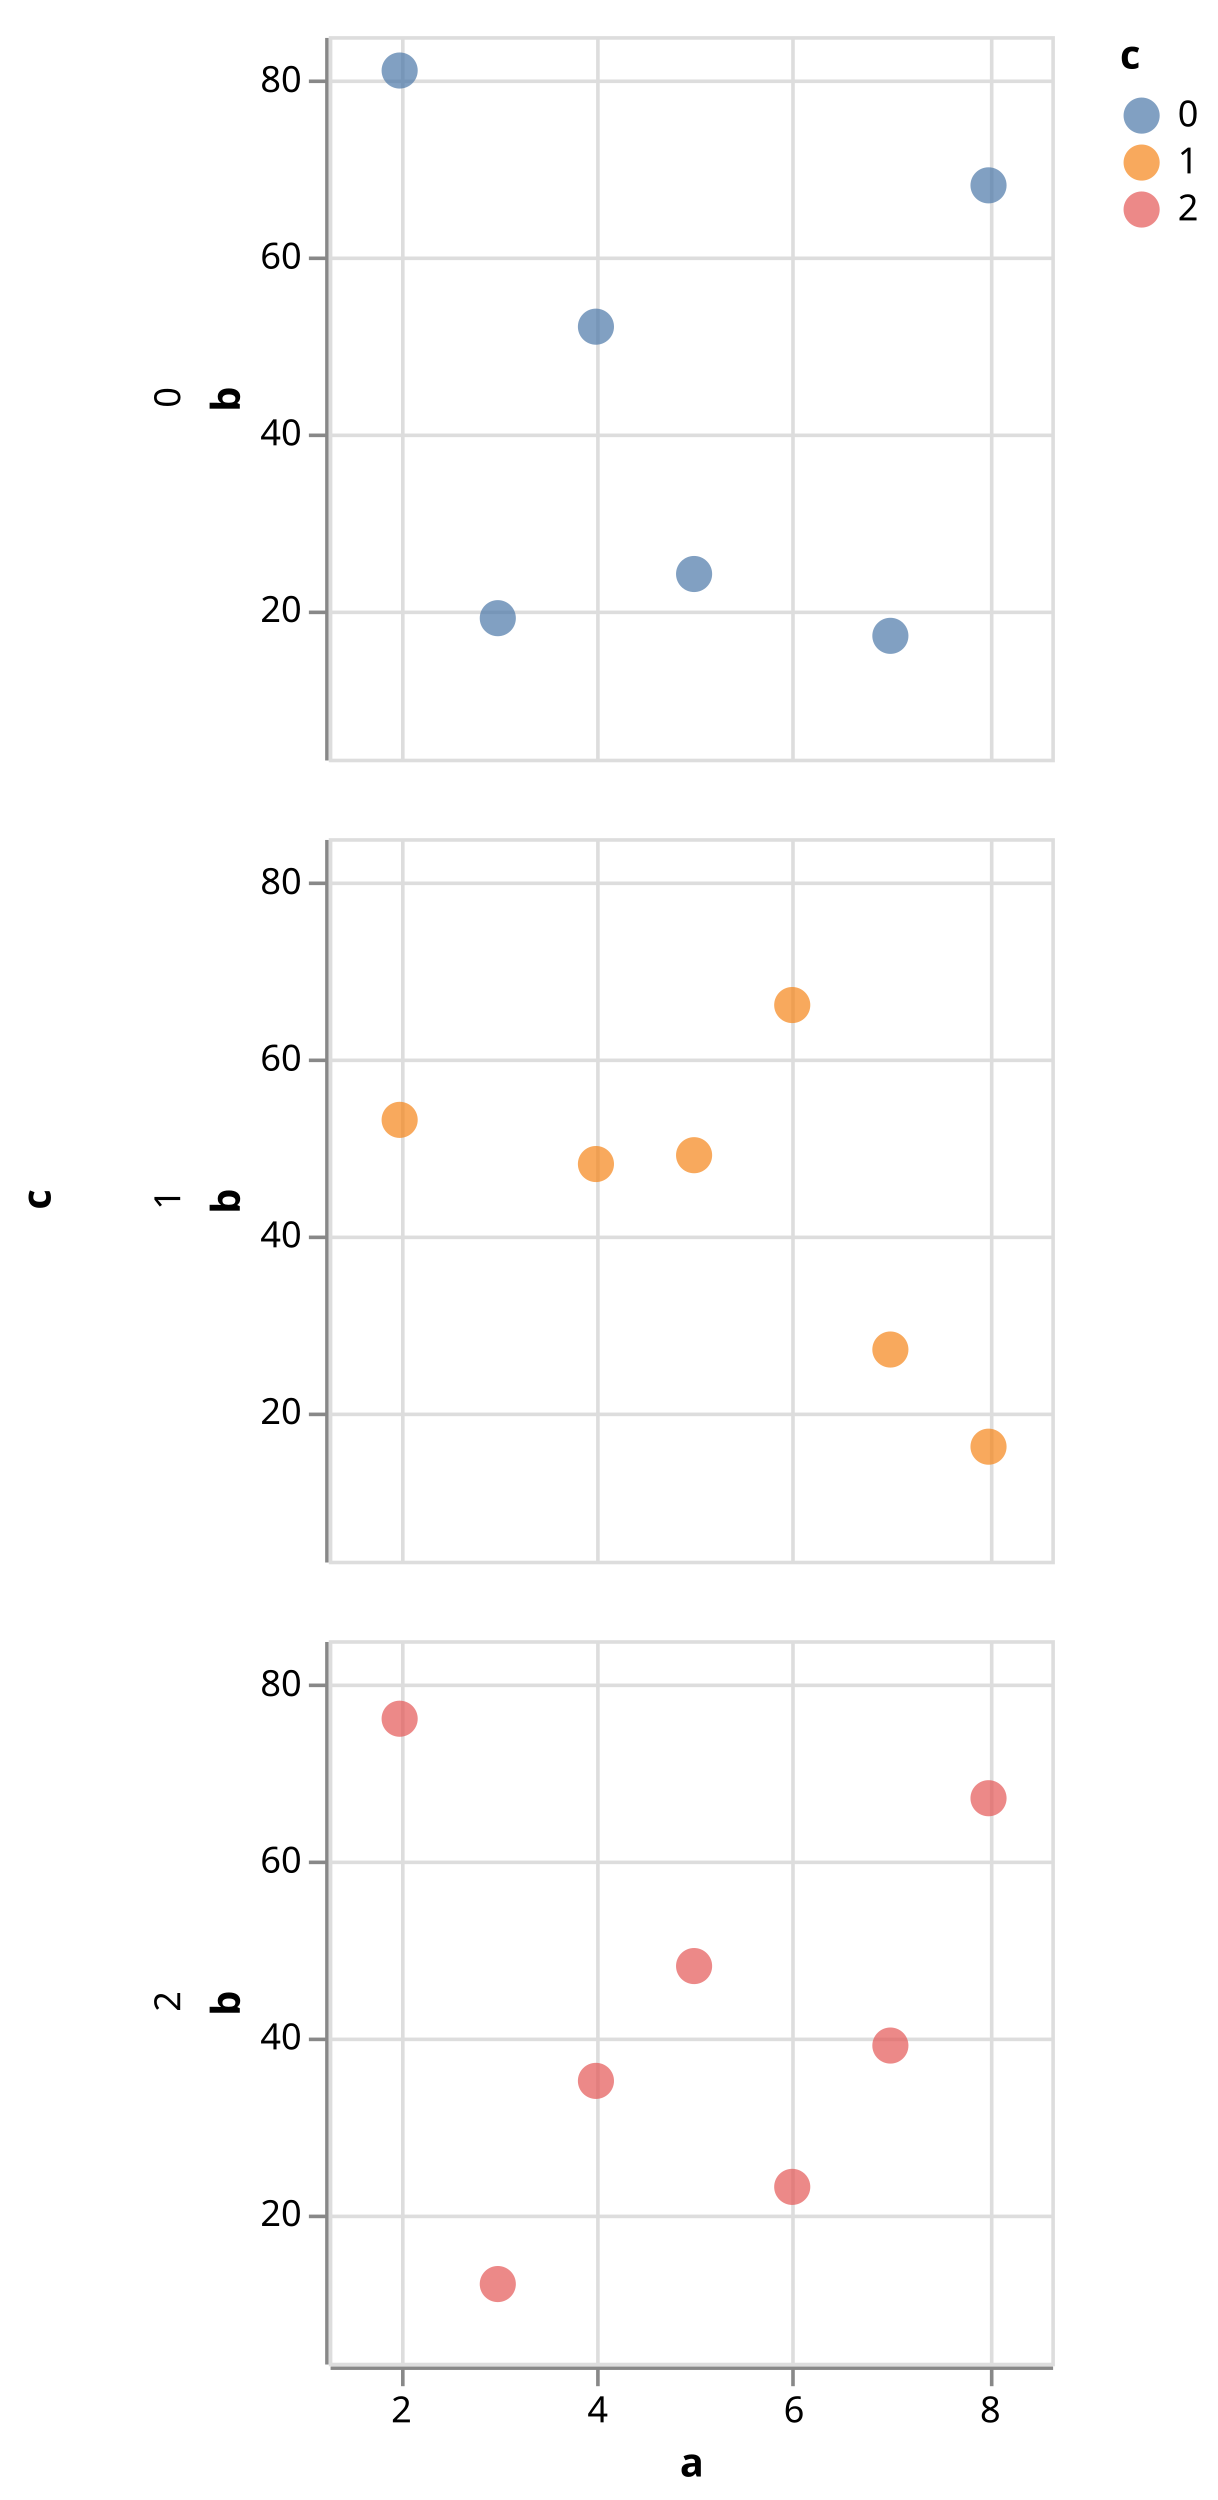
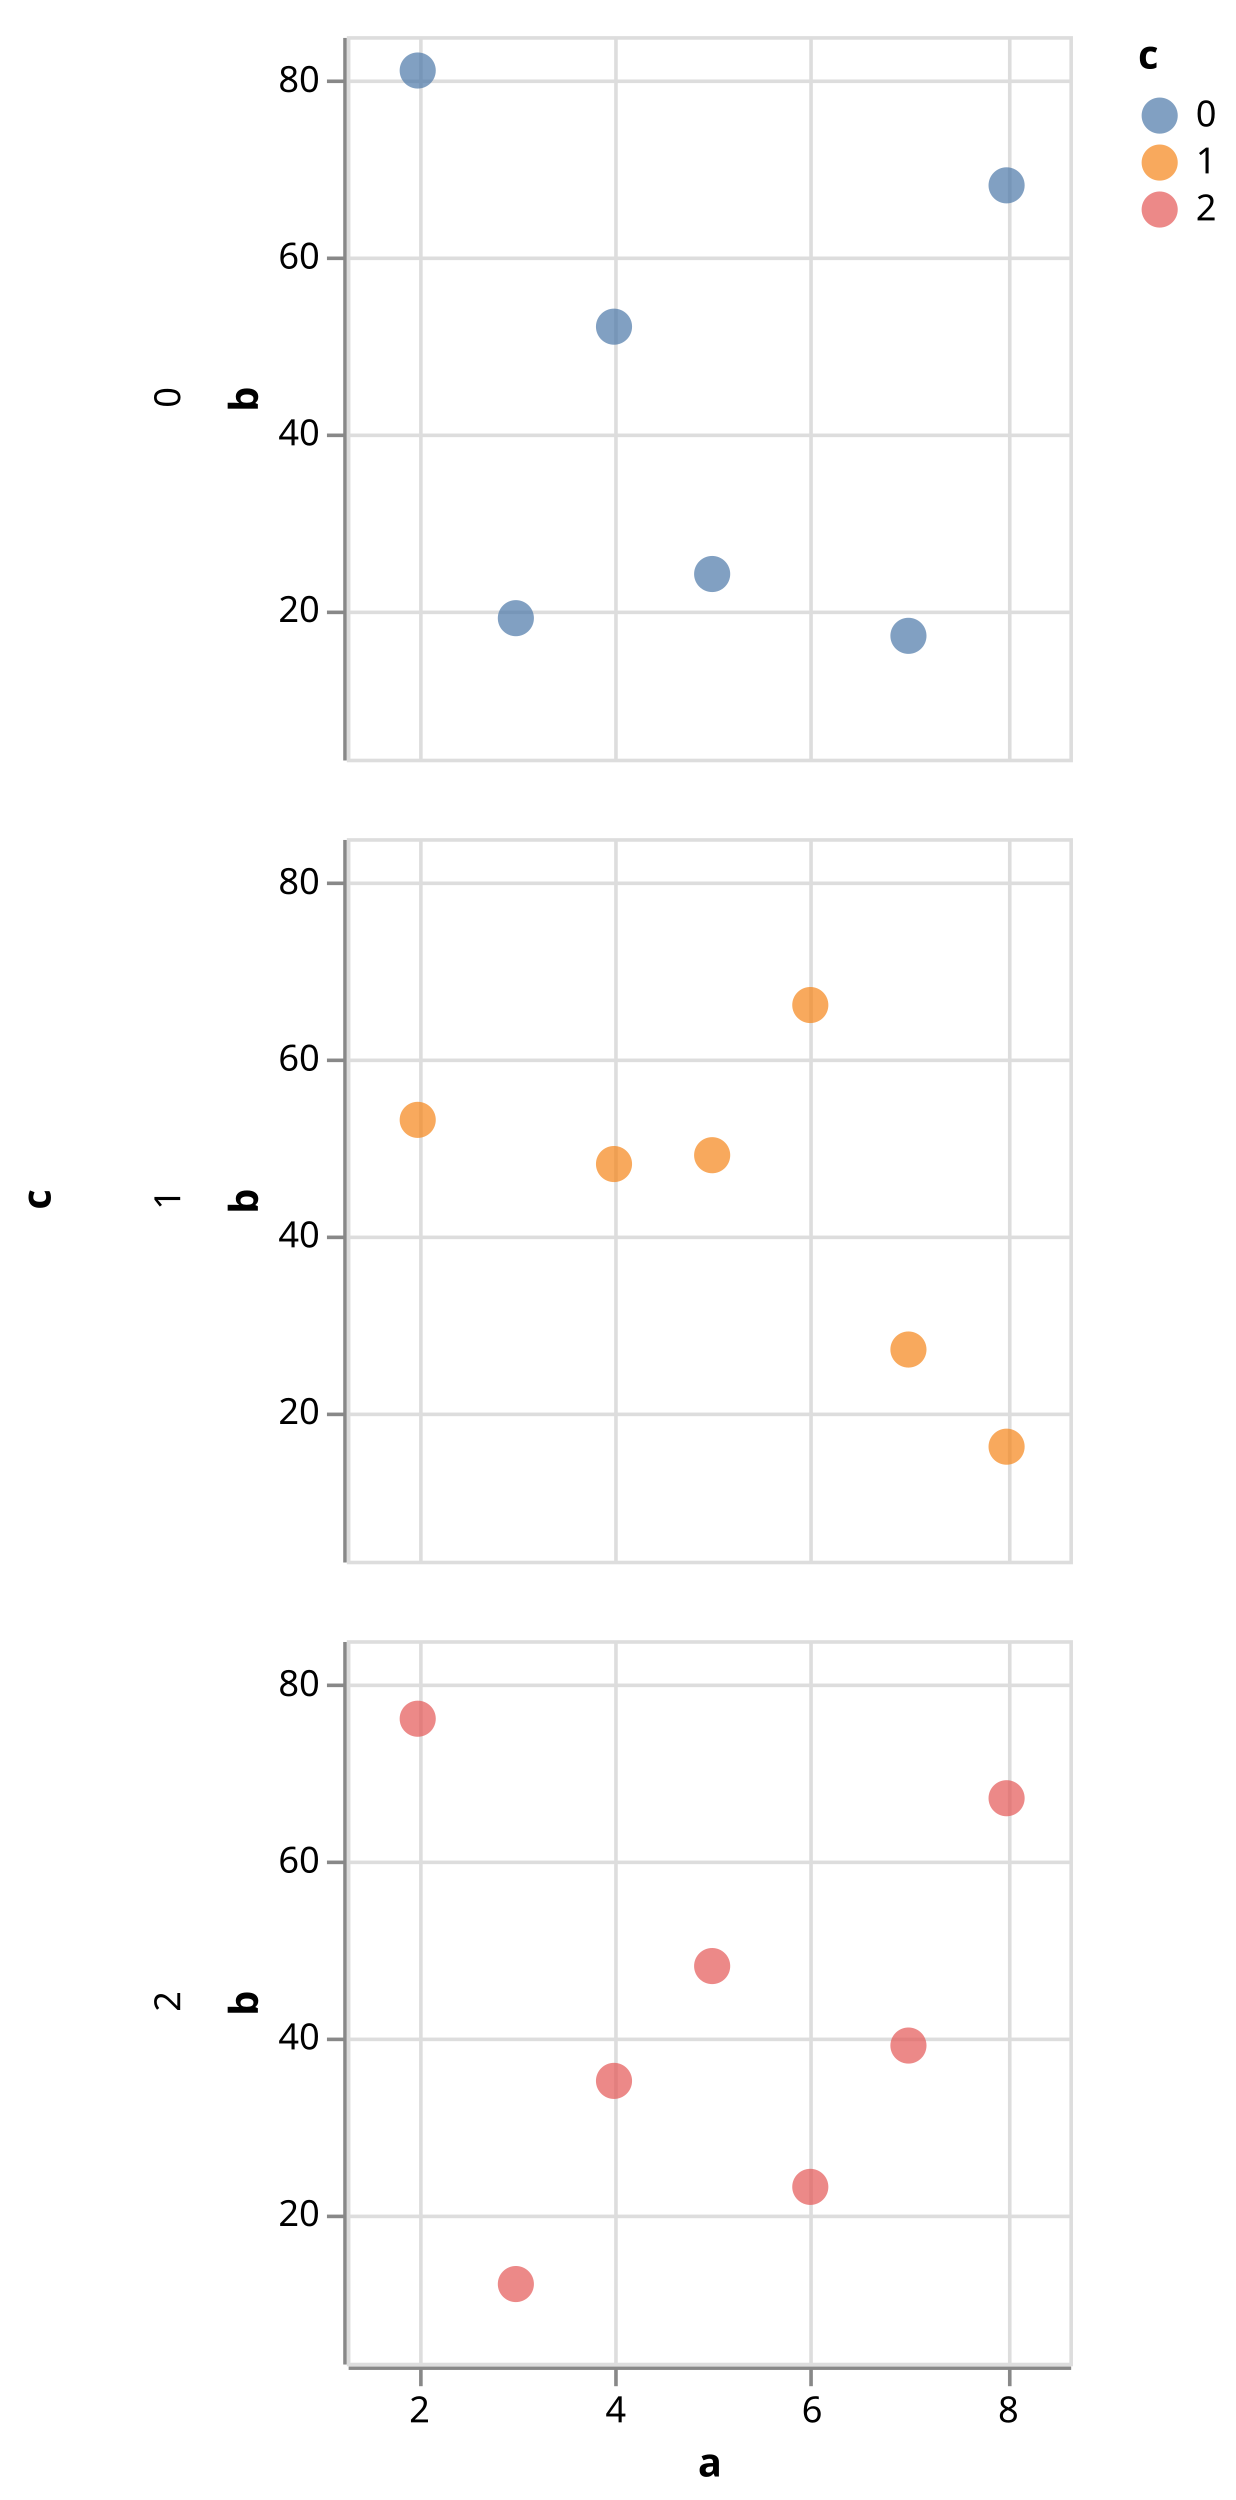
- <svg xmlns="http://www.w3.org/2000/svg" class="marks" width="337" height="692" viewBox="0 0 337 692" version="1.1">
+ <svg xmlns="http://www.w3.org/2000/svg" class="marks" width="342" height="692" viewBox="0 0 342 692" version="1.1">
  <defs>
    <clipPath id="clip1">
      <rect x="0" y="0" width="200" height="200" />
    </clipPath>
    <clipPath id="clip2">
      <rect x="0" y="0" width="200" height="200" />
    </clipPath>
    <clipPath id="clip3">
      <rect x="0" y="0" width="200" height="200" />
    </clipPath>
  </defs>
-   <g transform="translate(91,10)">
+   <g transform="translate(96,10)">
    <g class="mark-group role-frame root">
      <g transform="translate(0,0)">
        <path class="background" d="M0,0h0v0h0Z" style="fill: none;" />
        <g>
          <g class="mark-group role-row-title row-title">
-             <g transform="translate(-65,322)">
+             <g transform="translate(-70,322)">
              <path class="background" d="M0,0h0v0h0Z" style="fill: none;" />
              <g>
                <g class="mark-text role-title" style="pointer-events: none;">
                  <text text-anchor="middle" transform="translate(-10,0) rotate(-90) translate(0,-2)" style="font-family: sans-serif; font-size: 11px; font-weight: bold; fill: #000; opacity: 1;">c</text>
                </g>
              </g>
            </g>
          </g>
          <g class="mark-group role-row-header row_header">
            <g transform="translate(-1,0)">
              <path class="background" d="M0,0h0v200h0Z" style="fill: none;" />
              <g>
                <g class="mark-text role-title" style="pointer-events: none;">
-                   <text text-anchor="middle" transform="translate(-43.12305,100) rotate(-90) translate(0,3)" style="font-family: sans-serif; font-size: 10px; fill: #000; opacity: 1;">0</text>
+                   <text text-anchor="middle" transform="translate(-43.12305,100) rotate(-90) translate(0,-2)" style="font-family: sans-serif; font-size: 10px; fill: #000; opacity: 1;">0</text>
                </g>
                <g class="mark-group role-axis">
                  <g transform="translate(0.5,0.5)">
                    <path class="background" d="M0,0h0v0h0Z" style="pointer-events: none; fill: none;" />
                    <g>
                      <g class="mark-rule role-axis-tick" style="pointer-events: none;">
                        <line transform="translate(0,159)" x2="-5" y2="0" style="fill: none; stroke: #888; stroke-width: 1; opacity: 1;" />
                        <line transform="translate(0,110)" x2="-5" y2="0" style="fill: none; stroke: #888; stroke-width: 1; opacity: 1;" />
                        <line transform="translate(0,61)" x2="-5" y2="0" style="fill: none; stroke: #888; stroke-width: 1; opacity: 1;" />
                        <line transform="translate(0,12)" x2="-5" y2="0" style="fill: none; stroke: #888; stroke-width: 1; opacity: 1;" />
                      </g>
                      <g class="mark-text role-axis-label" style="pointer-events: none;">
                        <text text-anchor="end" transform="translate(-7,161.665)" style="font-family: sans-serif; font-size: 10px; fill: #000; opacity: 1;">20</text>
                        <text text-anchor="end" transform="translate(-7,112.7649)" style="font-family: sans-serif; font-size: 10px; fill: #000; opacity: 1;">40</text>
                        <text text-anchor="end" transform="translate(-7,63.86483)" style="font-family: sans-serif; font-size: 10px; fill: #000; opacity: 1;">60</text>
                        <text text-anchor="end" transform="translate(-7,14.96475)" style="font-family: sans-serif; font-size: 10px; fill: #000; opacity: 1;">80</text>
                      </g>
                      <g class="mark-rule role-axis-domain" style="pointer-events: none;">
                        <line transform="translate(0,200)" x2="0" y2="-200" style="fill: none; stroke: #888; stroke-width: 1; opacity: 1;" />
                      </g>
                      <g class="mark-text role-axis-title" style="pointer-events: none;">
                        <text text-anchor="middle" transform="translate(-22.12305,100) rotate(-90) translate(0,-2)" style="font-family: sans-serif; font-size: 11px; font-weight: bold; fill: #000; opacity: 1;">b</text>
                      </g>
                    </g>
                  </g>
                </g>
              </g>
            </g>
            <g transform="translate(-1,222)">
              <path class="background" d="M0,0h0v200h0Z" style="fill: none;" />
              <g>
                <g class="mark-text role-title" style="pointer-events: none;">
-                   <text text-anchor="middle" transform="translate(-43.12305,100) rotate(-90) translate(0,3)" style="font-family: sans-serif; font-size: 10px; fill: #000; opacity: 1;">1</text>
+                   <text text-anchor="middle" transform="translate(-43.12305,100) rotate(-90) translate(0,-2)" style="font-family: sans-serif; font-size: 10px; fill: #000; opacity: 1;">1</text>
                </g>
                <g class="mark-group role-axis">
                  <g transform="translate(0.5,0.5)">
                    <path class="background" d="M0,0h0v0h0Z" style="pointer-events: none; fill: none;" />
                    <g>
                      <g class="mark-rule role-axis-tick" style="pointer-events: none;">
                        <line transform="translate(0,159)" x2="-5" y2="0" style="fill: none; stroke: #888; stroke-width: 1; opacity: 1;" />
                        <line transform="translate(0,110)" x2="-5" y2="0" style="fill: none; stroke: #888; stroke-width: 1; opacity: 1;" />
                        <line transform="translate(0,61)" x2="-5" y2="0" style="fill: none; stroke: #888; stroke-width: 1; opacity: 1;" />
                        <line transform="translate(0,12)" x2="-5" y2="0" style="fill: none; stroke: #888; stroke-width: 1; opacity: 1;" />
                      </g>
                      <g class="mark-text role-axis-label" style="pointer-events: none;">
                        <text text-anchor="end" transform="translate(-7,161.665)" style="font-family: sans-serif; font-size: 10px; fill: #000; opacity: 1;">20</text>
                        <text text-anchor="end" transform="translate(-7,112.7649)" style="font-family: sans-serif; font-size: 10px; fill: #000; opacity: 1;">40</text>
                        <text text-anchor="end" transform="translate(-7,63.86483)" style="font-family: sans-serif; font-size: 10px; fill: #000; opacity: 1;">60</text>
                        <text text-anchor="end" transform="translate(-7,14.96475)" style="font-family: sans-serif; font-size: 10px; fill: #000; opacity: 1;">80</text>
                      </g>
                      <g class="mark-rule role-axis-domain" style="pointer-events: none;">
                        <line transform="translate(0,200)" x2="0" y2="-200" style="fill: none; stroke: #888; stroke-width: 1; opacity: 1;" />
                      </g>
                      <g class="mark-text role-axis-title" style="pointer-events: none;">
                        <text text-anchor="middle" transform="translate(-22.12305,100) rotate(-90) translate(0,-2)" style="font-family: sans-serif; font-size: 11px; font-weight: bold; fill: #000; opacity: 1;">b</text>
                      </g>
                    </g>
                  </g>
                </g>
              </g>
            </g>
            <g transform="translate(-1,444)">
              <path class="background" d="M0,0h0v200h0Z" style="fill: none;" />
              <g>
                <g class="mark-text role-title" style="pointer-events: none;">
-                   <text text-anchor="middle" transform="translate(-43.12305,100) rotate(-90) translate(0,3)" style="font-family: sans-serif; font-size: 10px; fill: #000; opacity: 1;">2</text>
+                   <text text-anchor="middle" transform="translate(-43.12305,100) rotate(-90) translate(0,-2)" style="font-family: sans-serif; font-size: 10px; fill: #000; opacity: 1;">2</text>
                </g>
                <g class="mark-group role-axis">
                  <g transform="translate(0.5,0.5)">
                    <path class="background" d="M0,0h0v0h0Z" style="pointer-events: none; fill: none;" />
                    <g>
                      <g class="mark-rule role-axis-tick" style="pointer-events: none;">
                        <line transform="translate(0,159)" x2="-5" y2="0" style="fill: none; stroke: #888; stroke-width: 1; opacity: 1;" />
                        <line transform="translate(0,110)" x2="-5" y2="0" style="fill: none; stroke: #888; stroke-width: 1; opacity: 1;" />
                        <line transform="translate(0,61)" x2="-5" y2="0" style="fill: none; stroke: #888; stroke-width: 1; opacity: 1;" />
                        <line transform="translate(0,12)" x2="-5" y2="0" style="fill: none; stroke: #888; stroke-width: 1; opacity: 1;" />
                      </g>
                      <g class="mark-text role-axis-label" style="pointer-events: none;">
                        <text text-anchor="end" transform="translate(-7,161.665)" style="font-family: sans-serif; font-size: 10px; fill: #000; opacity: 1;">20</text>
                        <text text-anchor="end" transform="translate(-7,112.7649)" style="font-family: sans-serif; font-size: 10px; fill: #000; opacity: 1;">40</text>
                        <text text-anchor="end" transform="translate(-7,63.86483)" style="font-family: sans-serif; font-size: 10px; fill: #000; opacity: 1;">60</text>
                        <text text-anchor="end" transform="translate(-7,14.96475)" style="font-family: sans-serif; font-size: 10px; fill: #000; opacity: 1;">80</text>
                      </g>
                      <g class="mark-rule role-axis-domain" style="pointer-events: none;">
                        <line transform="translate(0,200)" x2="0" y2="-200" style="fill: none; stroke: #888; stroke-width: 1; opacity: 1;" />
                      </g>
                      <g class="mark-text role-axis-title" style="pointer-events: none;">
                        <text text-anchor="middle" transform="translate(-22.12305,100) rotate(-90) translate(0,-2)" style="font-family: sans-serif; font-size: 11px; font-weight: bold; fill: #000; opacity: 1;">b</text>
                      </g>
                    </g>
                  </g>
                </g>
              </g>
            </g>
          </g>
          <g class="mark-group role-column-footer column_footer">
            <g transform="translate(0,645)">
              <path class="background" d="M0,0h200v0h-200Z" style="fill: none;" />
              <g>
                <g class="mark-group role-axis">
                  <g transform="translate(0.5,0.5)">
                    <path class="background" d="M0,0h0v0h0Z" style="pointer-events: none; fill: none;" />
                    <g>
                      <g class="mark-rule role-axis-tick" style="pointer-events: none;">
                        <line transform="translate(20,0)" x2="0" y2="5" style="fill: none; stroke: #888; stroke-width: 1; opacity: 1;" />
                        <line transform="translate(74,0)" x2="0" y2="5" style="fill: none; stroke: #888; stroke-width: 1; opacity: 1;" />
                        <line transform="translate(128,0)" x2="0" y2="5" style="fill: none; stroke: #888; stroke-width: 1; opacity: 1;" />
                        <line transform="translate(183,0)" x2="0" y2="5" style="fill: none; stroke: #888; stroke-width: 1; opacity: 1;" />
                      </g>
                      <g class="mark-text role-axis-label" style="pointer-events: none;">
                        <text text-anchor="middle" transform="translate(19.62311,15)" style="font-family: sans-serif; font-size: 10px; fill: #000; opacity: 1;">2</text>
                        <text text-anchor="middle" transform="translate(73.95653,15)" style="font-family: sans-serif; font-size: 10px; fill: #000; opacity: 1;">4</text>
                        <text text-anchor="middle" transform="translate(128.29,15)" style="font-family: sans-serif; font-size: 10px; fill: #000; opacity: 1;">6</text>
                        <text text-anchor="middle" transform="translate(182.6234,15)" style="font-family: sans-serif; font-size: 10px; fill: #000; opacity: 1;">8</text>
                      </g>
                      <g class="mark-rule role-axis-domain" style="pointer-events: none;">
                        <line transform="translate(0,0)" x2="200" y2="0" style="fill: none; stroke: #888; stroke-width: 1; opacity: 1;" />
                      </g>
                      <g class="mark-text role-axis-title" style="pointer-events: none;">
                        <text text-anchor="middle" transform="translate(100,30)" style="font-family: sans-serif; font-size: 11px; font-weight: bold; fill: #000; opacity: 1;">a</text>
                      </g>
                    </g>
                  </g>
                </g>
              </g>
            </g>
          </g>
          <g class="mark-group role-scope cell">
            <g transform="translate(0,0)">
              <path class="background" d="M0.5,0.5h200v200h-200Z" style="fill: none; stroke: #ddd;" />
              <g>
                <g class="mark-group role-axis">
                  <g transform="translate(0.5,200.5)">
                    <path class="background" d="M0,0h0v0h0Z" style="pointer-events: none; fill: none;" />
                    <g>
                      <g class="mark-rule role-axis-grid" style="pointer-events: none;">
                        <line transform="translate(20,-200)" x2="0" y2="200" style="fill: none; stroke: #ddd; stroke-width: 1; opacity: 1;" />
                        <line transform="translate(74,-200)" x2="0" y2="200" style="fill: none; stroke: #ddd; stroke-width: 1; opacity: 1;" />
                        <line transform="translate(128,-200)" x2="0" y2="200" style="fill: none; stroke: #ddd; stroke-width: 1; opacity: 1;" />
                        <line transform="translate(183,-200)" x2="0" y2="200" style="fill: none; stroke: #ddd; stroke-width: 1; opacity: 1;" />
                      </g>
                    </g>
                  </g>
                </g>
                <g class="mark-group role-axis">
                  <g transform="translate(0.5,0.5)">
                    <path class="background" d="M0,0h0v0h0Z" style="pointer-events: none; fill: none;" />
                    <g>
                      <g class="mark-rule role-axis-grid" style="pointer-events: none;">
                        <line transform="translate(0,159)" x2="200" y2="0" style="fill: none; stroke: #ddd; stroke-width: 1; opacity: 1;" />
                        <line transform="translate(0,110)" x2="200" y2="0" style="fill: none; stroke: #ddd; stroke-width: 1; opacity: 1;" />
                        <line transform="translate(0,61)" x2="200" y2="0" style="fill: none; stroke: #ddd; stroke-width: 1; opacity: 1;" />
                        <line transform="translate(0,12)" x2="200" y2="0" style="fill: none; stroke: #ddd; stroke-width: 1; opacity: 1;" />
                      </g>
                    </g>
                  </g>
                </g>
                <g class="mark-symbol role-mark child_marks" clip-path="url(#clip1)">
                  <path transform="translate(-34.71031,139.105)" d="M5,0A5,5,0,1,1,-5,0A5,5,0,1,1,5,0" style="fill: grey; stroke-width: 2; opacity: 0.7;" />
                  <path transform="translate(-7.543599,102.4299)" d="M5,0A5,5,0,1,1,-5,0A5,5,0,1,1,5,0" style="fill: grey; stroke-width: 2; opacity: 0.7;" />
                  <path transform="translate(19.62311,9.519746)" d="M5,0A5,5,0,1,1,-5,0A5,5,0,1,1,5,0" style="fill: #4c78a8; stroke-width: 2; opacity: 0.7;" />
                  <path transform="translate(46.78982,161.11)" d="M5,0A5,5,0,1,1,-5,0A5,5,0,1,1,5,0" style="fill: #4c78a8; stroke-width: 2; opacity: 0.7;" />
                  <path transform="translate(73.95653,80.42486)" d="M5,0A5,5,0,1,1,-5,0A5,5,0,1,1,5,0" style="fill: #4c78a8; stroke-width: 2; opacity: 0.7;" />
                  <path transform="translate(101.1232,148.885)" d="M5,0A5,5,0,1,1,-5,0A5,5,0,1,1,5,0" style="fill: #4c78a8; stroke-width: 2; opacity: 0.7;" />
                  <path transform="translate(128.29,-5.150278)" d="M5,0A5,5,0,1,1,-5,0A5,5,0,1,1,5,0" style="fill: grey; stroke-width: 2; opacity: 0.7;" />
                  <path transform="translate(155.4567,166)" d="M5,0A5,5,0,1,1,-5,0A5,5,0,1,1,5,0" style="fill: #4c78a8; stroke-width: 2; opacity: 0.7;" />
                  <path transform="translate(182.6234,41.3048)" d="M5,0A5,5,0,1,1,-5,0A5,5,0,1,1,5,0" style="fill: #4c78a8; stroke-width: 2; opacity: 0.7;" />
                  <path transform="translate(209.7901,87.75987)" d="M5,0A5,5,0,1,1,-5,0A5,5,0,1,1,5,0" style="fill: grey; stroke-width: 2; opacity: 0.7;" />
                </g>
              </g>
            </g>
            <g transform="translate(0,222)">
              <path class="background" d="M0.5,0.5h200v200h-200Z" style="fill: none; stroke: #ddd;" />
              <g>
                <g class="mark-group role-axis">
                  <g transform="translate(0.5,200.5)">
                    <path class="background" d="M0,0h0v0h0Z" style="pointer-events: none; fill: none;" />
                    <g>
                      <g class="mark-rule role-axis-grid" style="pointer-events: none;">
                        <line transform="translate(20,-200)" x2="0" y2="200" style="fill: none; stroke: #ddd; stroke-width: 1; opacity: 1;" />
                        <line transform="translate(74,-200)" x2="0" y2="200" style="fill: none; stroke: #ddd; stroke-width: 1; opacity: 1;" />
                        <line transform="translate(128,-200)" x2="0" y2="200" style="fill: none; stroke: #ddd; stroke-width: 1; opacity: 1;" />
                        <line transform="translate(183,-200)" x2="0" y2="200" style="fill: none; stroke: #ddd; stroke-width: 1; opacity: 1;" />
                      </g>
                    </g>
                  </g>
                </g>
                <g class="mark-group role-axis">
                  <g transform="translate(0.5,0.5)">
                    <path class="background" d="M0,0h0v0h0Z" style="pointer-events: none; fill: none;" />
                    <g>
                      <g class="mark-rule role-axis-grid" style="pointer-events: none;">
                        <line transform="translate(0,159)" x2="200" y2="0" style="fill: none; stroke: #ddd; stroke-width: 1; opacity: 1;" />
                        <line transform="translate(0,110)" x2="200" y2="0" style="fill: none; stroke: #ddd; stroke-width: 1; opacity: 1;" />
                        <line transform="translate(0,61)" x2="200" y2="0" style="fill: none; stroke: #ddd; stroke-width: 1; opacity: 1;" />
                        <line transform="translate(0,12)" x2="200" y2="0" style="fill: none; stroke: #ddd; stroke-width: 1; opacity: 1;" />
                      </g>
                    </g>
                  </g>
                </g>
                <g class="mark-symbol role-mark child_marks" clip-path="url(#clip2)">
                  <path transform="translate(-34.71031,73.08985)" d="M5,0A5,5,0,1,1,-5,0A5,5,0,1,1,5,0" style="fill: grey; stroke-width: 2; opacity: 0.7;" />
                  <path transform="translate(-7.543599,-14.93029)" d="M5,0A5,5,0,1,1,-5,0A5,5,0,1,1,5,0" style="fill: grey; stroke-width: 2; opacity: 0.7;" />
                  <path transform="translate(19.62311,77.97986)" d="M5,0A5,5,0,1,1,-5,0A5,5,0,1,1,5,0" style="fill: #f58518; stroke-width: 2; opacity: 0.7;" />
                  <path transform="translate(46.78982,-5.150278)" d="M5,0A5,5,0,1,1,-5,0A5,5,0,1,1,5,0" style="fill: grey; stroke-width: 2; opacity: 0.7;" />
                  <path transform="translate(73.95653,90.20488)" d="M5,0A5,5,0,1,1,-5,0A5,5,0,1,1,5,0" style="fill: #f58518; stroke-width: 2; opacity: 0.7;" />
                  <path transform="translate(101.1232,87.75987)" d="M5,0A5,5,0,1,1,-5,0A5,5,0,1,1,5,0" style="fill: #f58518; stroke-width: 2; opacity: 0.7;" />
                  <path transform="translate(128.29,46.19481)" d="M5,0A5,5,0,1,1,-5,0A5,5,0,1,1,5,0" style="fill: #f58518; stroke-width: 2; opacity: 0.7;" />
                  <path transform="translate(155.4567,141.55)" d="M5,0A5,5,0,1,1,-5,0A5,5,0,1,1,5,0" style="fill: #f58518; stroke-width: 2; opacity: 0.7;" />
                  <path transform="translate(182.6234,168.445)" d="M5,0A5,5,0,1,1,-5,0A5,5,0,1,1,5,0" style="fill: #f58518; stroke-width: 2; opacity: 0.7;" />
                  <path transform="translate(209.7901,170.89)" d="M5,0A5,5,0,1,1,-5,0A5,5,0,1,1,5,0" style="fill: grey; stroke-width: 2; opacity: 0.7;" />
                </g>
              </g>
            </g>
            <g transform="translate(0,444)">
              <path class="background" d="M0.5,0.5h200v200h-200Z" style="fill: none; stroke: #ddd;" />
              <g>
                <g class="mark-group role-axis">
                  <g transform="translate(0.5,200.5)">
                    <path class="background" d="M0,0h0v0h0Z" style="pointer-events: none; fill: none;" />
                    <g>
                      <g class="mark-rule role-axis-grid" style="pointer-events: none;">
                        <line transform="translate(20,-200)" x2="0" y2="200" style="fill: none; stroke: #ddd; stroke-width: 1; opacity: 1;" />
                        <line transform="translate(74,-200)" x2="0" y2="200" style="fill: none; stroke: #ddd; stroke-width: 1; opacity: 1;" />
                        <line transform="translate(128,-200)" x2="0" y2="200" style="fill: none; stroke: #ddd; stroke-width: 1; opacity: 1;" />
                        <line transform="translate(183,-200)" x2="0" y2="200" style="fill: none; stroke: #ddd; stroke-width: 1; opacity: 1;" />
                      </g>
                    </g>
                  </g>
                </g>
                <g class="mark-group role-axis">
                  <g transform="translate(0.5,0.5)">
                    <path class="background" d="M0,0h0v0h0Z" style="pointer-events: none; fill: none;" />
                    <g>
                      <g class="mark-rule role-axis-grid" style="pointer-events: none;">
                        <line transform="translate(0,159)" x2="200" y2="0" style="fill: none; stroke: #ddd; stroke-width: 1; opacity: 1;" />
                        <line transform="translate(0,110)" x2="200" y2="0" style="fill: none; stroke: #ddd; stroke-width: 1; opacity: 1;" />
                        <line transform="translate(0,61)" x2="200" y2="0" style="fill: none; stroke: #ddd; stroke-width: 1; opacity: 1;" />
                        <line transform="translate(0,12)" x2="200" y2="0" style="fill: none; stroke: #ddd; stroke-width: 1; opacity: 1;" />
                      </g>
                    </g>
                  </g>
                </g>
                <g class="mark-symbol role-mark child_marks" clip-path="url(#clip3)">
                  <path transform="translate(-34.71031,151.33)" d="M5,0A5,5,0,1,1,-5,0A5,5,0,1,1,5,0" style="fill: grey; stroke-width: 2; opacity: 0.7;" />
                  <path transform="translate(-7.543599,75.53485)" d="M5,0A5,5,0,1,1,-5,0A5,5,0,1,1,5,0" style="fill: grey; stroke-width: 2; opacity: 0.7;" />
                  <path transform="translate(19.62311,21.74477)" d="M5,0A5,5,0,1,1,-5,0A5,5,0,1,1,5,0" style="fill: #e45756; stroke-width: 2; opacity: 0.7;" />
                  <path transform="translate(46.78982,178.225)" d="M5,0A5,5,0,1,1,-5,0A5,5,0,1,1,5,0" style="fill: #e45756; stroke-width: 2; opacity: 0.7;" />
                  <path transform="translate(73.95653,121.9899)" d="M5,0A5,5,0,1,1,-5,0A5,5,0,1,1,5,0" style="fill: #e45756; stroke-width: 2; opacity: 0.7;" />
                  <path transform="translate(101.1232,90.20488)" d="M5,0A5,5,0,1,1,-5,0A5,5,0,1,1,5,0" style="fill: #e45756; stroke-width: 2; opacity: 0.7;" />
                  <path transform="translate(128.29,151.33)" d="M5,0A5,5,0,1,1,-5,0A5,5,0,1,1,5,0" style="fill: #e45756; stroke-width: 2; opacity: 0.7;" />
                  <path transform="translate(155.4567,112.2099)" d="M5,0A5,5,0,1,1,-5,0A5,5,0,1,1,5,0" style="fill: #e45756; stroke-width: 2; opacity: 0.7;" />
                  <path transform="translate(182.6234,43.7498)" d="M5,0A5,5,0,1,1,-5,0A5,5,0,1,1,5,0" style="fill: #e45756; stroke-width: 2; opacity: 0.7;" />
                  <path transform="translate(209.7901,90.20488)" d="M5,0A5,5,0,1,1,-5,0A5,5,0,1,1,5,0" style="fill: grey; stroke-width: 2; opacity: 0.7;" />
                </g>
              </g>
            </g>
          </g>
          <g class="mark-group role-legend">
            <g transform="translate(219,0)">
              <path class="background" d="M0,0h22v53h-22Z" style="pointer-events: none; fill: none;" />
              <g>
                <g class="mark-group role-legend-entry">
                  <g transform="translate(0,16)">
                    <path class="background" d="M0,0h0v0h0Z" style="pointer-events: none; fill: none;" />
                    <g>
                      <g class="mark-group role-scope">
                        <g transform="translate(0,0)">
                          <path class="background" d="M0,0h21.562v11h-21.562Z" style="pointer-events: none; fill: none; opacity: 1;" />
                          <g>
                            <g class="mark-symbol role-legend-symbol" style="pointer-events: none;">
                              <path transform="translate(6,6)" d="M5,0A5,5,0,1,1,-5,0A5,5,0,1,1,5,0" style="fill: #4c78a8; stroke-width: 1.5; opacity: 0.7;" />
                            </g>
                            <g class="mark-text role-legend-label" style="pointer-events: none;">
                              <text text-anchor="start" transform="translate(16,9)" style="font-family: sans-serif; font-size: 10px; fill: #000; opacity: 1;">0</text>
                            </g>
                          </g>
                        </g>
                        <g transform="translate(0,13)">
                          <path class="background" d="M0,0h21.562v11h-21.562Z" style="pointer-events: none; fill: none; opacity: 1;" />
                          <g>
                            <g class="mark-symbol role-legend-symbol" style="pointer-events: none;">
                              <path transform="translate(6,6)" d="M5,0A5,5,0,1,1,-5,0A5,5,0,1,1,5,0" style="fill: #f58518; stroke-width: 1.5; opacity: 0.7;" />
                            </g>
                            <g class="mark-text role-legend-label" style="pointer-events: none;">
                              <text text-anchor="start" transform="translate(16,9)" style="font-family: sans-serif; font-size: 10px; fill: #000; opacity: 1;">1</text>
                            </g>
                          </g>
                        </g>
                        <g transform="translate(0,26)">
                          <path class="background" d="M0,0h21.562v11h-21.562Z" style="pointer-events: none; fill: none; opacity: 1;" />
                          <g>
                            <g class="mark-symbol role-legend-symbol" style="pointer-events: none;">
                              <path transform="translate(6,6)" d="M5,0A5,5,0,1,1,-5,0A5,5,0,1,1,5,0" style="fill: #e45756; stroke-width: 1.5; opacity: 0.7;" />
                            </g>
                            <g class="mark-text role-legend-label" style="pointer-events: none;">
                              <text text-anchor="start" transform="translate(16,9)" style="font-family: sans-serif; font-size: 10px; fill: #000; opacity: 1;">2</text>
                            </g>
                          </g>
                        </g>
                      </g>
                    </g>
                  </g>
                </g>
                <g class="mark-text role-legend-title" style="pointer-events: none;">
                  <text text-anchor="start" transform="translate(0,9)" style="font-family: sans-serif; font-size: 11px; font-weight: bold; fill: #000; opacity: 1;">c</text>
                </g>
              </g>
            </g>
          </g>
        </g>
      </g>
    </g>
  </g>
</svg>
